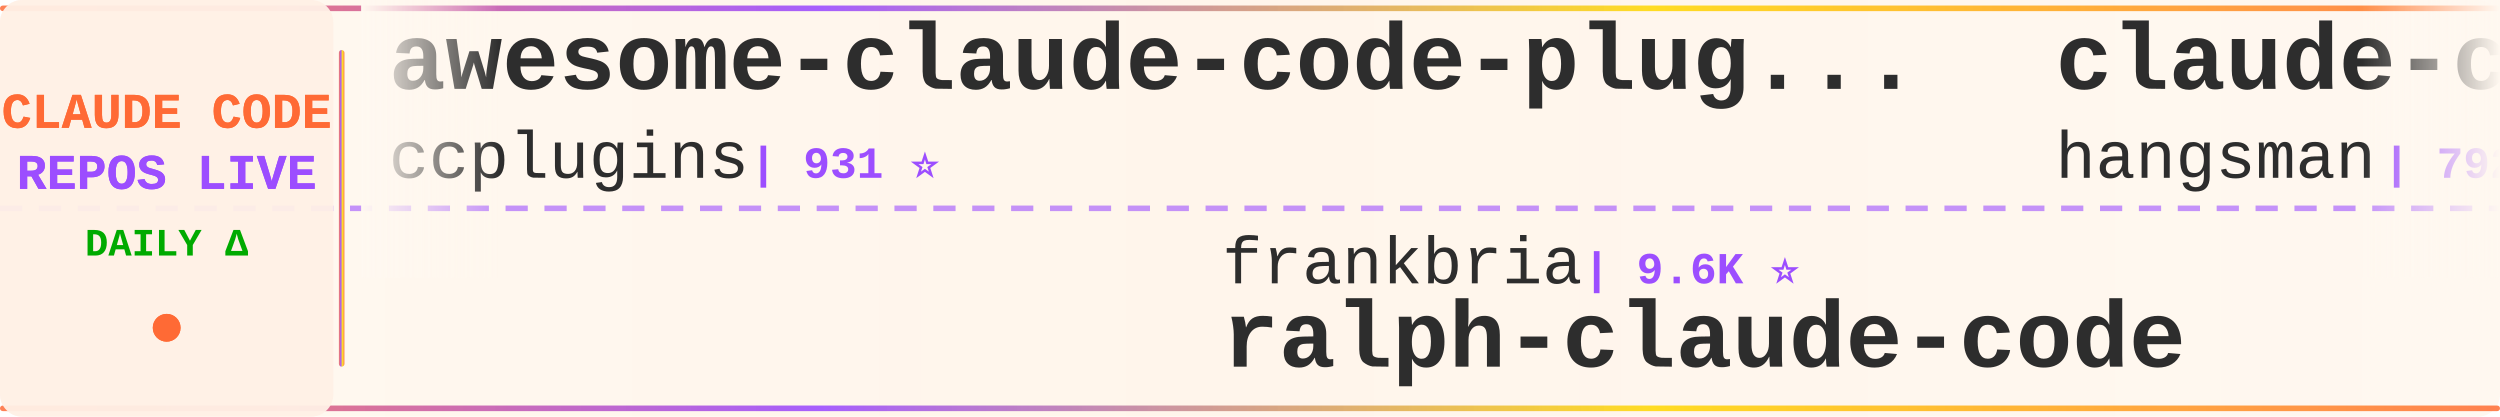
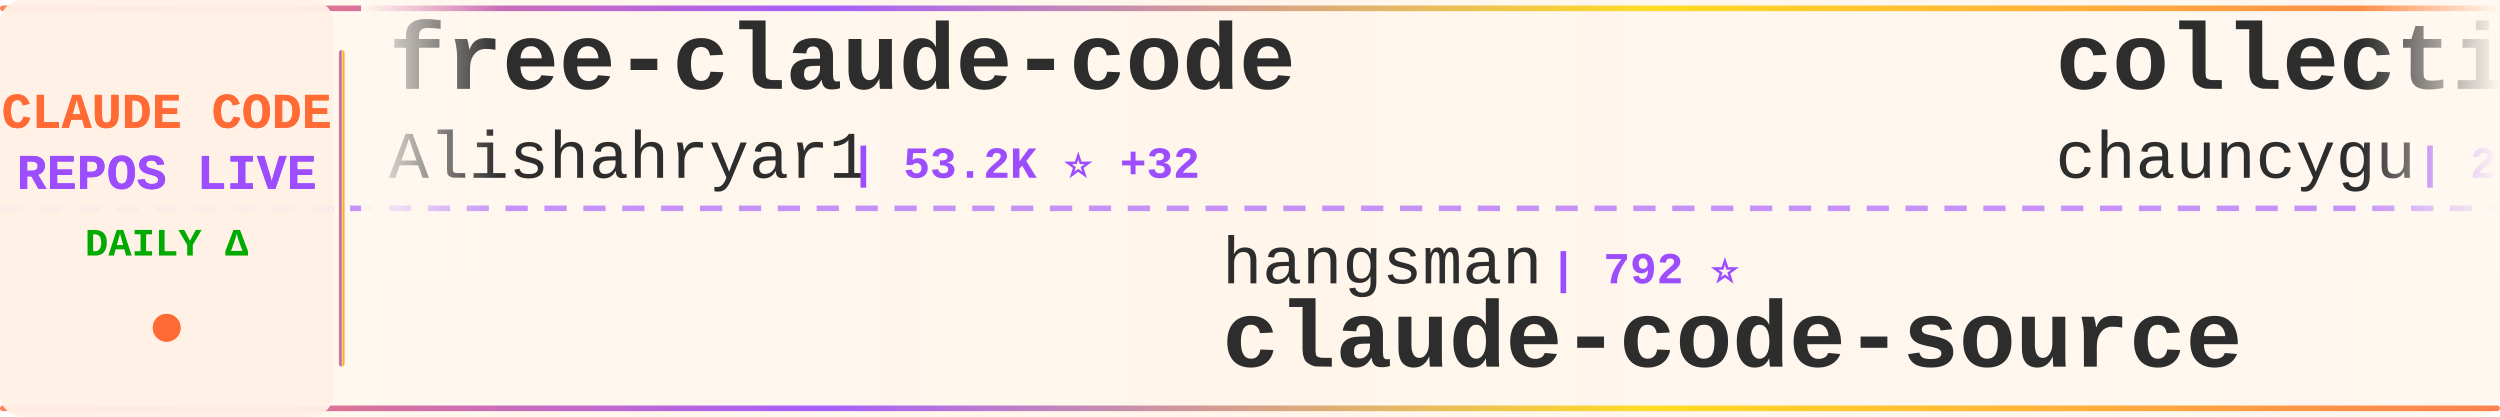
<svg xmlns="http://www.w3.org/2000/svg" width="900" height="150">
  <defs>
    <linearGradient id="tickerBg" x1="0%" y1="0%" x2="100%" y2="0%">
      <stop offset="0%" style="stop-color:#fff8f0;stop-opacity:0.98" />
      <stop offset="50%" style="stop-color:#fff5eb;stop-opacity:1" />
      <stop offset="100%" style="stop-color:#fff8f0;stop-opacity:0.98" />
    </linearGradient>
    <linearGradient id="borderGrad" x1="0%" y1="0%" x2="100%" y2="0%">
      <stop offset="0%" style="stop-color:#FF6B35;stop-opacity:0.85">
        <animate attributeName="stop-opacity" values="0.85;1;0.85" dur="2s" repeatCount="indefinite" />
      </stop>
      <stop offset="33%" style="stop-color:#9C4EFF;stop-opacity:0.9">
        <animate attributeName="stop-opacity" values="0.9;1;0.9" dur="2.2s" repeatCount="indefinite" />
      </stop>
      <stop offset="66%" style="stop-color:#FFD700;stop-opacity:0.85">
        <animate attributeName="stop-opacity" values="0.85;1;0.85" dur="1.8s" repeatCount="indefinite" />
      </stop>
      <stop offset="100%" style="stop-color:#FF6B35;stop-opacity:0.85">
        <animate attributeName="stop-opacity" values="0.85;1;0.85" dur="2s" repeatCount="indefinite" />
      </stop>
    </linearGradient>
    <filter id="textGlow">
      <feGaussianBlur stdDeviation="0.15" result="coloredBlur" />
      <feMerge>
        <feMergeNode in="coloredBlur" />
        <feMergeNode in="SourceGraphic" />
      </feMerge>
    </filter>
    <filter id="metricGlow">
      <feGaussianBlur stdDeviation="0.2" result="coloredBlur" />
      <feMerge>
        <feMergeNode in="coloredBlur" />
        <feMergeNode in="SourceGraphic" />
      </feMerge>
    </filter>
    <linearGradient id="leftFade" x1="0%" y1="0%" x2="100%" y2="0%">
      <stop offset="0%" style="stop-color:#fff8f0;stop-opacity:1" />
      <stop offset="100%" style="stop-color:#fff8f0;stop-opacity:0" />
    </linearGradient>
    <linearGradient id="rightFade" x1="0%" y1="0%" x2="100%" y2="0%">
      <stop offset="0%" style="stop-color:#fff8f0;stop-opacity:0" />
      <stop offset="100%" style="stop-color:#fff8f0;stop-opacity:1" />
    </linearGradient>
  </defs>
  <rect width="900" height="150" fill="url(#tickerBg)" rx="8" />
  <rect x="0" y="2" width="900" height="2" fill="url(#borderGrad)" rx="1" />
  <rect x="0" y="146" width="900" height="2" fill="url(#borderGrad)" rx="1" />
  <line x1="0" y1="75" x2="900" y2="75" stroke="#9C4EFF" stroke-width="2" stroke-dasharray="8 6" opacity="0.6" />
  <rect x="0" y="0" width="120" height="150" fill="#fff0e6" opacity="0.95" rx="8" />
  <text x="60" y="46" font-family="'Courier New', monospace" font-size="18" font-weight="bold" fill="#FF6B35" text-anchor="middle" filter="url(#textGlow)">
    CLAUDE CODE
  </text>
  <text x="60" y="68" font-family="'Courier New', monospace" font-size="18" font-weight="bold" fill="#9C4EFF" text-anchor="middle" filter="url(#textGlow)">
    REPOS LIVE
  </text>
  <text x="60" y="92" font-family="'Courier New', monospace" font-size="14" font-weight="bold" fill="#00aa00" text-anchor="middle">
    DAILY Δ
  </text>
  <circle cx="60" cy="118" r="5" fill="#FF6B35" filter="url(#metricGlow)">
    <animate attributeName="r" values="4;6;4" dur="1.5s" repeatCount="indefinite" />
    <animate attributeName="opacity" values="0.6;1;0.6" dur="1.5s" repeatCount="indefinite" />
  </circle>
  <rect x="122" y="18" width="2" height="114" fill="url(#borderGrad)" rx="1" />
  <clipPath id="tickerClip">
    <rect x="130" y="0" width="770" height="150" />
  </clipPath>
  <g clip-path="url(#tickerClip)">
    <g id="tickerItems">
      <animateTransform attributeName="transform" attributeType="XML" type="translate" from="0 0" to="-3000 0" dur="54s" repeatCount="indefinite" />
      <g transform="translate(0, 0)">
-         <text x="140" y="32" font-family="'Courier New', monospace" font-size="34" font-weight="bold" fill="#2d2d2d">awesome-claude-code-plug...</text>
-         <text x="140" y="64" font-family="'Courier New', monospace" font-size="24" font-weight="normal" fill="#2d2d2d" opacity="1.0">ccplugins</text>
-         <text x="270" y="64" font-family="'Courier New', monospace" font-size="16" font-weight="bold" fill="#9C4EFF"> | 931 ⭐</text>
+         <text x="140" y="32" font-family="'Courier New', monospace" font-size="34" font-weight="bold" fill="#2d2d2d">free-claude-code</text>
+         <text x="140" y="64" font-family="'Courier New', monospace" font-size="24" font-weight="normal" fill="#2d2d2d" opacity="1.0">Alishahryar1</text>
+         <text x="306" y="64" font-family="'Courier New', monospace" font-size="16" font-weight="bold" fill="#9C4EFF"> | 53.2K ⭐ +32</text>
      </g>
      <g transform="translate(300, 0)">
-         <text x="140" y="102" font-family="'Courier New', monospace" font-size="24" font-weight="normal" fill="#2d2d2d" opacity="1.0">frankbria</text>
-         <text x="270" y="102" font-family="'Courier New', monospace" font-size="16" font-weight="bold" fill="#9C4EFF"> | 9.6K ⭐</text>
-         <text x="140" y="132" font-family="'Courier New', monospace" font-size="34" font-weight="bold" fill="#2d2d2d">ralph-claude-code</text>
+         <text x="140" y="102" font-family="'Courier New', monospace" font-size="24" font-weight="normal" fill="#2d2d2d" opacity="1.0">hangsman</text>
+         <text x="258" y="102" font-family="'Courier New', monospace" font-size="16" font-weight="bold" fill="#9C4EFF"> | 792 ⭐</text>
+         <text x="140" y="132" font-family="'Courier New', monospace" font-size="34" font-weight="bold" fill="#2d2d2d">claude-code-source</text>
      </g>
      <g transform="translate(600, 0)">
-         <text x="140" y="32" font-family="'Courier New', monospace" font-size="34" font-weight="bold" fill="#2d2d2d">claude-code-source</text>
-         <text x="140" y="64" font-family="'Courier New', monospace" font-size="24" font-weight="normal" fill="#2d2d2d" opacity="1.0">hangsman</text>
-         <text x="258" y="64" font-family="'Courier New', monospace" font-size="16" font-weight="bold" fill="#9C4EFF"> | 792 ⭐</text>
+         <text x="140" y="32" font-family="'Courier New', monospace" font-size="34" font-weight="bold" fill="#2d2d2d">collection-claude-code-s...</text>
+         <text x="140" y="64" font-family="'Courier New', monospace" font-size="24" font-weight="normal" fill="#2d2d2d" opacity="1.0">chauncygu</text>
+         <text x="270" y="64" font-family="'Courier New', monospace" font-size="16" font-weight="bold" fill="#9C4EFF"> | 2.8K ⭐</text>
      </g>
      <g transform="translate(900, 0)">
-         <text x="140" y="102" font-family="'Courier New', monospace" font-size="24" font-weight="normal" fill="#2d2d2d" opacity="1.0">disler</text>
-         <text x="234" y="102" font-family="'Courier New', monospace" font-size="16" font-weight="bold" fill="#9C4EFF"> | 3.9K ⭐</text>
-         <text x="140" y="132" font-family="'Courier New', monospace" font-size="34" font-weight="bold" fill="#2d2d2d">claude-code-hooks-master...</text>
+         <text x="140" y="102" font-family="'Courier New', monospace" font-size="24" font-weight="normal" fill="#2d2d2d" opacity="1.0">KPR111</text>
+         <text x="234" y="102" font-family="'Courier New', monospace" font-size="16" font-weight="bold" fill="#9C4EFF"> | 18 ⭐</text>
+         <text x="140" y="132" font-family="'Courier New', monospace" font-size="34" font-weight="bold" fill="#2d2d2d">Claude-Code</text>
      </g>
      <g transform="translate(1200, 0)">
-         <text x="140" y="32" font-family="'Courier New', monospace" font-size="34" font-weight="bold" fill="#2d2d2d">claude-code-showcase</text>
-         <text x="140" y="64" font-family="'Courier New', monospace" font-size="24" font-weight="normal" fill="#2d2d2d" opacity="1.0">ChrisWiles</text>
-         <text x="282" y="64" font-family="'Courier New', monospace" font-size="16" font-weight="bold" fill="#9C4EFF"> | 6.1K ⭐</text>
+         <text x="140" y="32" font-family="'Courier New', monospace" font-size="34" font-weight="bold" fill="#2d2d2d">claude-code-harness</text>
+         <text x="140" y="64" font-family="'Courier New', monospace" font-size="24" font-weight="normal" fill="#2d2d2d" opacity="1.0">Chachamaru127</text>
+         <text x="318" y="64" font-family="'Courier New', monospace" font-size="16" font-weight="bold" fill="#9C4EFF"> | 3.1K ⭐ +1</text>
      </g>
      <g transform="translate(1500, 0)">
-         <text x="140" y="102" font-family="'Courier New', monospace" font-size="24" font-weight="normal" fill="#2d2d2d" opacity="1.0">zebbern</text>
-         <text x="246" y="102" font-family="'Courier New', monospace" font-size="16" font-weight="bold" fill="#9C4EFF"> | 4.6K ⭐</text>
-         <text x="140" y="132" font-family="'Courier New', monospace" font-size="34" font-weight="bold" fill="#2d2d2d">claude-code-guide</text>
+         <text x="140" y="102" font-family="'Courier New', monospace" font-size="24" font-weight="normal" fill="#2d2d2d" opacity="1.0">VoltAgent</text>
+         <text x="270" y="102" font-family="'Courier New', monospace" font-size="16" font-weight="bold" fill="#9C4EFF"> | 24.9K ⭐ +2</text>
+         <text x="140" y="132" font-family="'Courier New', monospace" font-size="34" font-weight="bold" fill="#2d2d2d">awesome-claude-code-suba...</text>
      </g>
      <g transform="translate(1800, 0)">
-         <text x="140" y="32" font-family="'Courier New', monospace" font-size="34" font-weight="bold" fill="#2d2d2d">claude-code-engineering</text>
-         <text x="140" y="64" font-family="'Courier New', monospace" font-size="24" font-weight="normal" fill="#2d2d2d" opacity="1.0">huangjia2019</text>
-         <text x="306" y="64" font-family="'Courier New', monospace" font-size="16" font-weight="bold" fill="#9C4EFF"> | 1.1K ⭐ +1</text>
+         <text x="140" y="32" font-family="'Courier New', monospace" font-size="34" font-weight="bold" fill="#2d2d2d">claude-code-base-action</text>
+         <text x="140" y="64" font-family="'Courier New', monospace" font-size="24" font-weight="normal" fill="#2d2d2d" opacity="1.0">anthropics</text>
+         <text x="282" y="64" font-family="'Courier New', monospace" font-size="16" font-weight="bold" fill="#9C4EFF"> | 970 ⭐</text>
      </g>
      <g transform="translate(2100, 0)">
-         <text x="140" y="102" font-family="'Courier New', monospace" font-size="24" font-weight="normal" fill="#2d2d2d" opacity="1.0">SeemSeam</text>
-         <text x="258" y="102" font-family="'Courier New', monospace" font-size="16" font-weight="bold" fill="#9C4EFF"> | 3.5K ⭐</text>
-         <text x="140" y="132" font-family="'Courier New', monospace" font-size="34" font-weight="bold" fill="#2d2d2d">claude_codex_bridge</text>
+         <text x="140" y="102" font-family="'Courier New', monospace" font-size="24" font-weight="normal" fill="#2d2d2d" opacity="1.0">nicedreamzapp</text>
+         <text x="318" y="102" font-family="'Courier New', monospace" font-size="16" font-weight="bold" fill="#9C4EFF"> | 3.3K ⭐</text>
+         <text x="140" y="132" font-family="'Courier New', monospace" font-size="34" font-weight="bold" fill="#2d2d2d">claude-code-local</text>
      </g>
      <g transform="translate(2400, 0)">
-         <text x="140" y="32" font-family="'Courier New', monospace" font-size="34" font-weight="bold" fill="#2d2d2d">claude-code-system-promp...</text>
-         <text x="140" y="64" font-family="'Courier New', monospace" font-size="24" font-weight="normal" fill="#2d2d2d" opacity="1.0">Piebald-AI</text>
-         <text x="282" y="64" font-family="'Courier New', monospace" font-size="16" font-weight="bold" fill="#9C4EFF"> | 12.6K ⭐ +2</text>
+         <text x="140" y="32" font-family="'Courier New', monospace" font-size="34" font-weight="bold" fill="#2d2d2d">awesome-claude-code</text>
+         <text x="140" y="64" font-family="'Courier New', monospace" font-size="24" font-weight="normal" fill="#2d2d2d" opacity="1.0">jqueryscript</text>
+         <text x="306" y="64" font-family="'Courier New', monospace" font-size="16" font-weight="bold" fill="#9C4EFF"> | 508 ⭐</text>
      </g>
      <g transform="translate(2700, 0)">
-         <text x="140" y="102" font-family="'Courier New', monospace" font-size="24" font-weight="normal" fill="#2d2d2d" opacity="1.0">OneRedOak</text>
-         <text x="270" y="102" font-family="'Courier New', monospace" font-size="16" font-weight="bold" fill="#9C4EFF"> | 3.9K ⭐</text>
-         <text x="140" y="132" font-family="'Courier New', monospace" font-size="34" font-weight="bold" fill="#2d2d2d">claude-code-workflows</text>
+         <text x="140" y="102" font-family="'Courier New', monospace" font-size="24" font-weight="normal" fill="#2d2d2d" opacity="1.0">disler</text>
+         <text x="234" y="102" font-family="'Courier New', monospace" font-size="16" font-weight="bold" fill="#9C4EFF"> | 1.7K ⭐</text>
+         <text x="140" y="132" font-family="'Courier New', monospace" font-size="34" font-weight="bold" fill="#2d2d2d">pi-vs-claude-code</text>
      </g>
      <g transform="translate(3000, 0)">
-         <text x="140" y="32" font-family="'Courier New', monospace" font-size="34" font-weight="bold" fill="#2d2d2d">awesome-claude-code-plug...</text>
-         <text x="140" y="64" font-family="'Courier New', monospace" font-size="24" font-weight="normal" fill="#2d2d2d" opacity="1.0">ccplugins</text>
-         <text x="270" y="64" font-family="'Courier New', monospace" font-size="16" font-weight="bold" fill="#9C4EFF"> | 931 ⭐</text>
+         <text x="140" y="32" font-family="'Courier New', monospace" font-size="34" font-weight="bold" fill="#2d2d2d">free-claude-code</text>
+         <text x="140" y="64" font-family="'Courier New', monospace" font-size="24" font-weight="normal" fill="#2d2d2d" opacity="1.0">Alishahryar1</text>
+         <text x="306" y="64" font-family="'Courier New', monospace" font-size="16" font-weight="bold" fill="#9C4EFF"> | 53.2K ⭐ +32</text>
      </g>
      <g transform="translate(3300, 0)">
-         <text x="140" y="102" font-family="'Courier New', monospace" font-size="24" font-weight="normal" fill="#2d2d2d" opacity="1.0">frankbria</text>
-         <text x="270" y="102" font-family="'Courier New', monospace" font-size="16" font-weight="bold" fill="#9C4EFF"> | 9.6K ⭐</text>
-         <text x="140" y="132" font-family="'Courier New', monospace" font-size="34" font-weight="bold" fill="#2d2d2d">ralph-claude-code</text>
+         <text x="140" y="102" font-family="'Courier New', monospace" font-size="24" font-weight="normal" fill="#2d2d2d" opacity="1.0">hangsman</text>
+         <text x="258" y="102" font-family="'Courier New', monospace" font-size="16" font-weight="bold" fill="#9C4EFF"> | 792 ⭐</text>
+         <text x="140" y="132" font-family="'Courier New', monospace" font-size="34" font-weight="bold" fill="#2d2d2d">claude-code-source</text>
      </g>
      <g transform="translate(3600, 0)">
-         <text x="140" y="32" font-family="'Courier New', monospace" font-size="34" font-weight="bold" fill="#2d2d2d">claude-code-source</text>
-         <text x="140" y="64" font-family="'Courier New', monospace" font-size="24" font-weight="normal" fill="#2d2d2d" opacity="1.0">hangsman</text>
-         <text x="258" y="64" font-family="'Courier New', monospace" font-size="16" font-weight="bold" fill="#9C4EFF"> | 792 ⭐</text>
+         <text x="140" y="32" font-family="'Courier New', monospace" font-size="34" font-weight="bold" fill="#2d2d2d">collection-claude-code-s...</text>
+         <text x="140" y="64" font-family="'Courier New', monospace" font-size="24" font-weight="normal" fill="#2d2d2d" opacity="1.0">chauncygu</text>
+         <text x="270" y="64" font-family="'Courier New', monospace" font-size="16" font-weight="bold" fill="#9C4EFF"> | 2.8K ⭐</text>
      </g>
      <g transform="translate(3900, 0)">
-         <text x="140" y="102" font-family="'Courier New', monospace" font-size="24" font-weight="normal" fill="#2d2d2d" opacity="1.0">disler</text>
-         <text x="234" y="102" font-family="'Courier New', monospace" font-size="16" font-weight="bold" fill="#9C4EFF"> | 3.9K ⭐</text>
-         <text x="140" y="132" font-family="'Courier New', monospace" font-size="34" font-weight="bold" fill="#2d2d2d">claude-code-hooks-master...</text>
+         <text x="140" y="102" font-family="'Courier New', monospace" font-size="24" font-weight="normal" fill="#2d2d2d" opacity="1.0">KPR111</text>
+         <text x="234" y="102" font-family="'Courier New', monospace" font-size="16" font-weight="bold" fill="#9C4EFF"> | 18 ⭐</text>
+         <text x="140" y="132" font-family="'Courier New', monospace" font-size="34" font-weight="bold" fill="#2d2d2d">Claude-Code</text>
      </g>
    </g>
  </g>
  <rect x="130" y="0" width="50" height="100" fill="url(#leftFade)" />
  <rect x="850" y="0" width="50" height="100" fill="url(#rightFade)" />
</svg>
